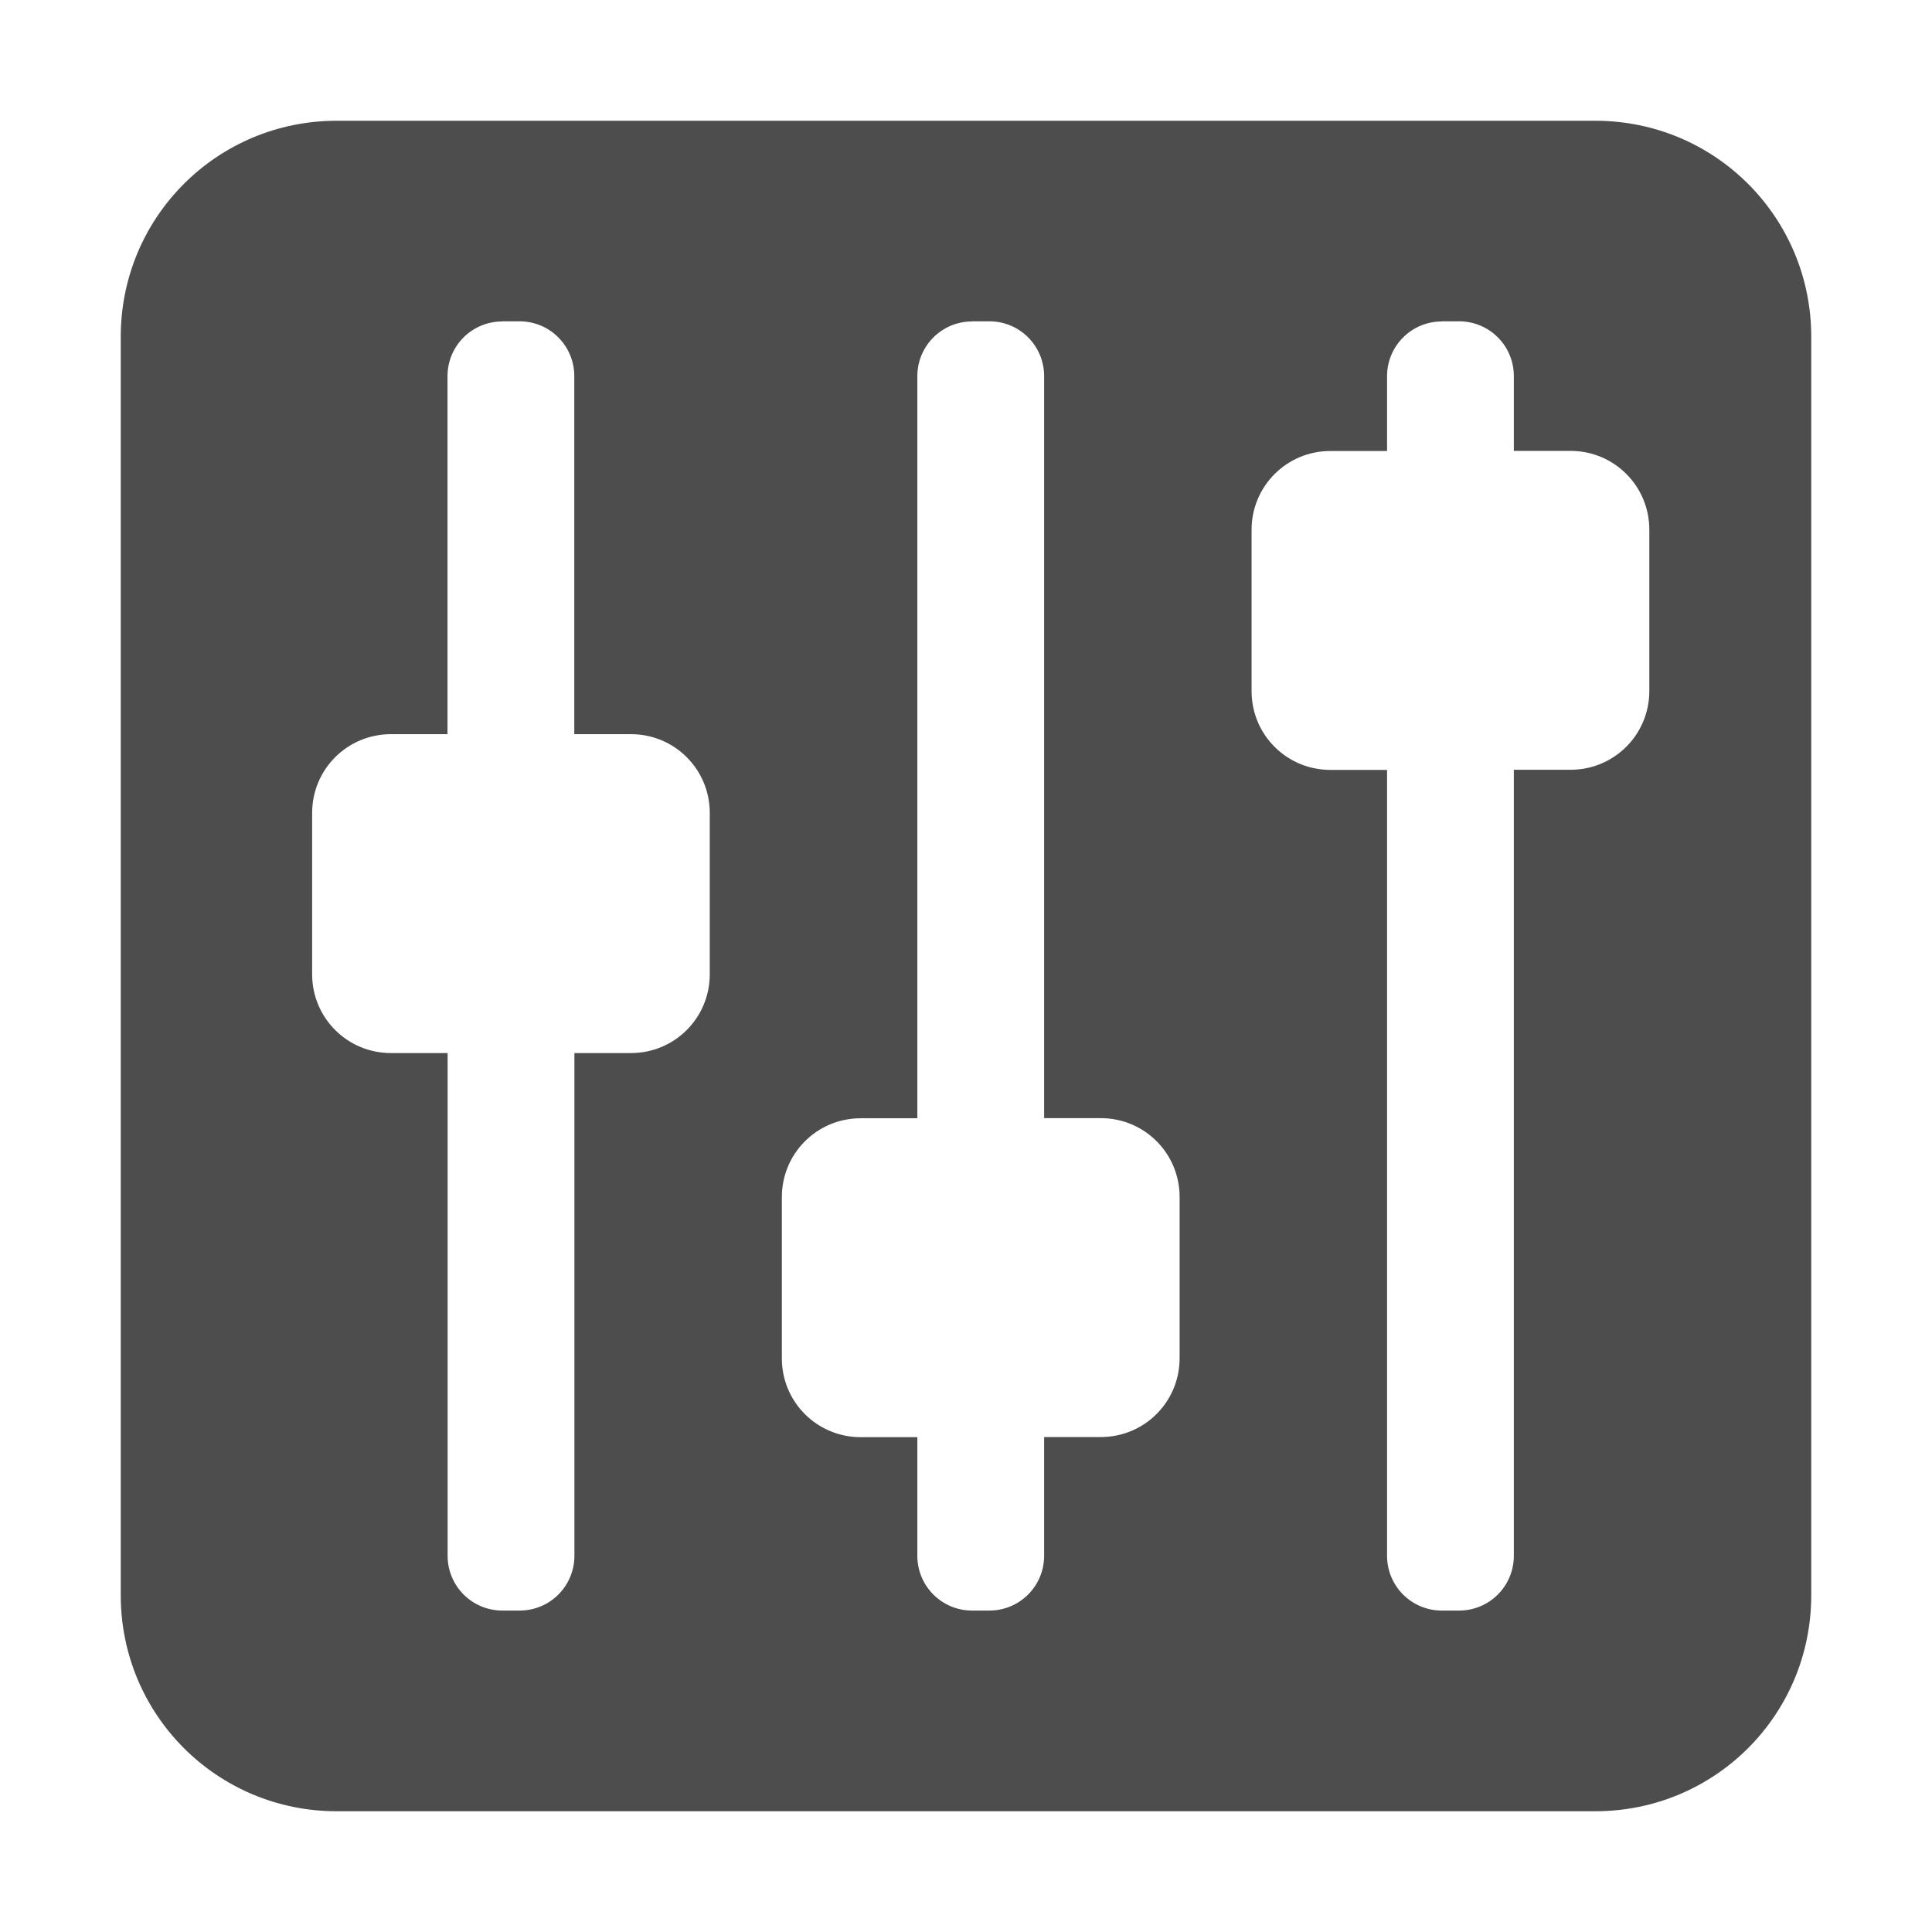
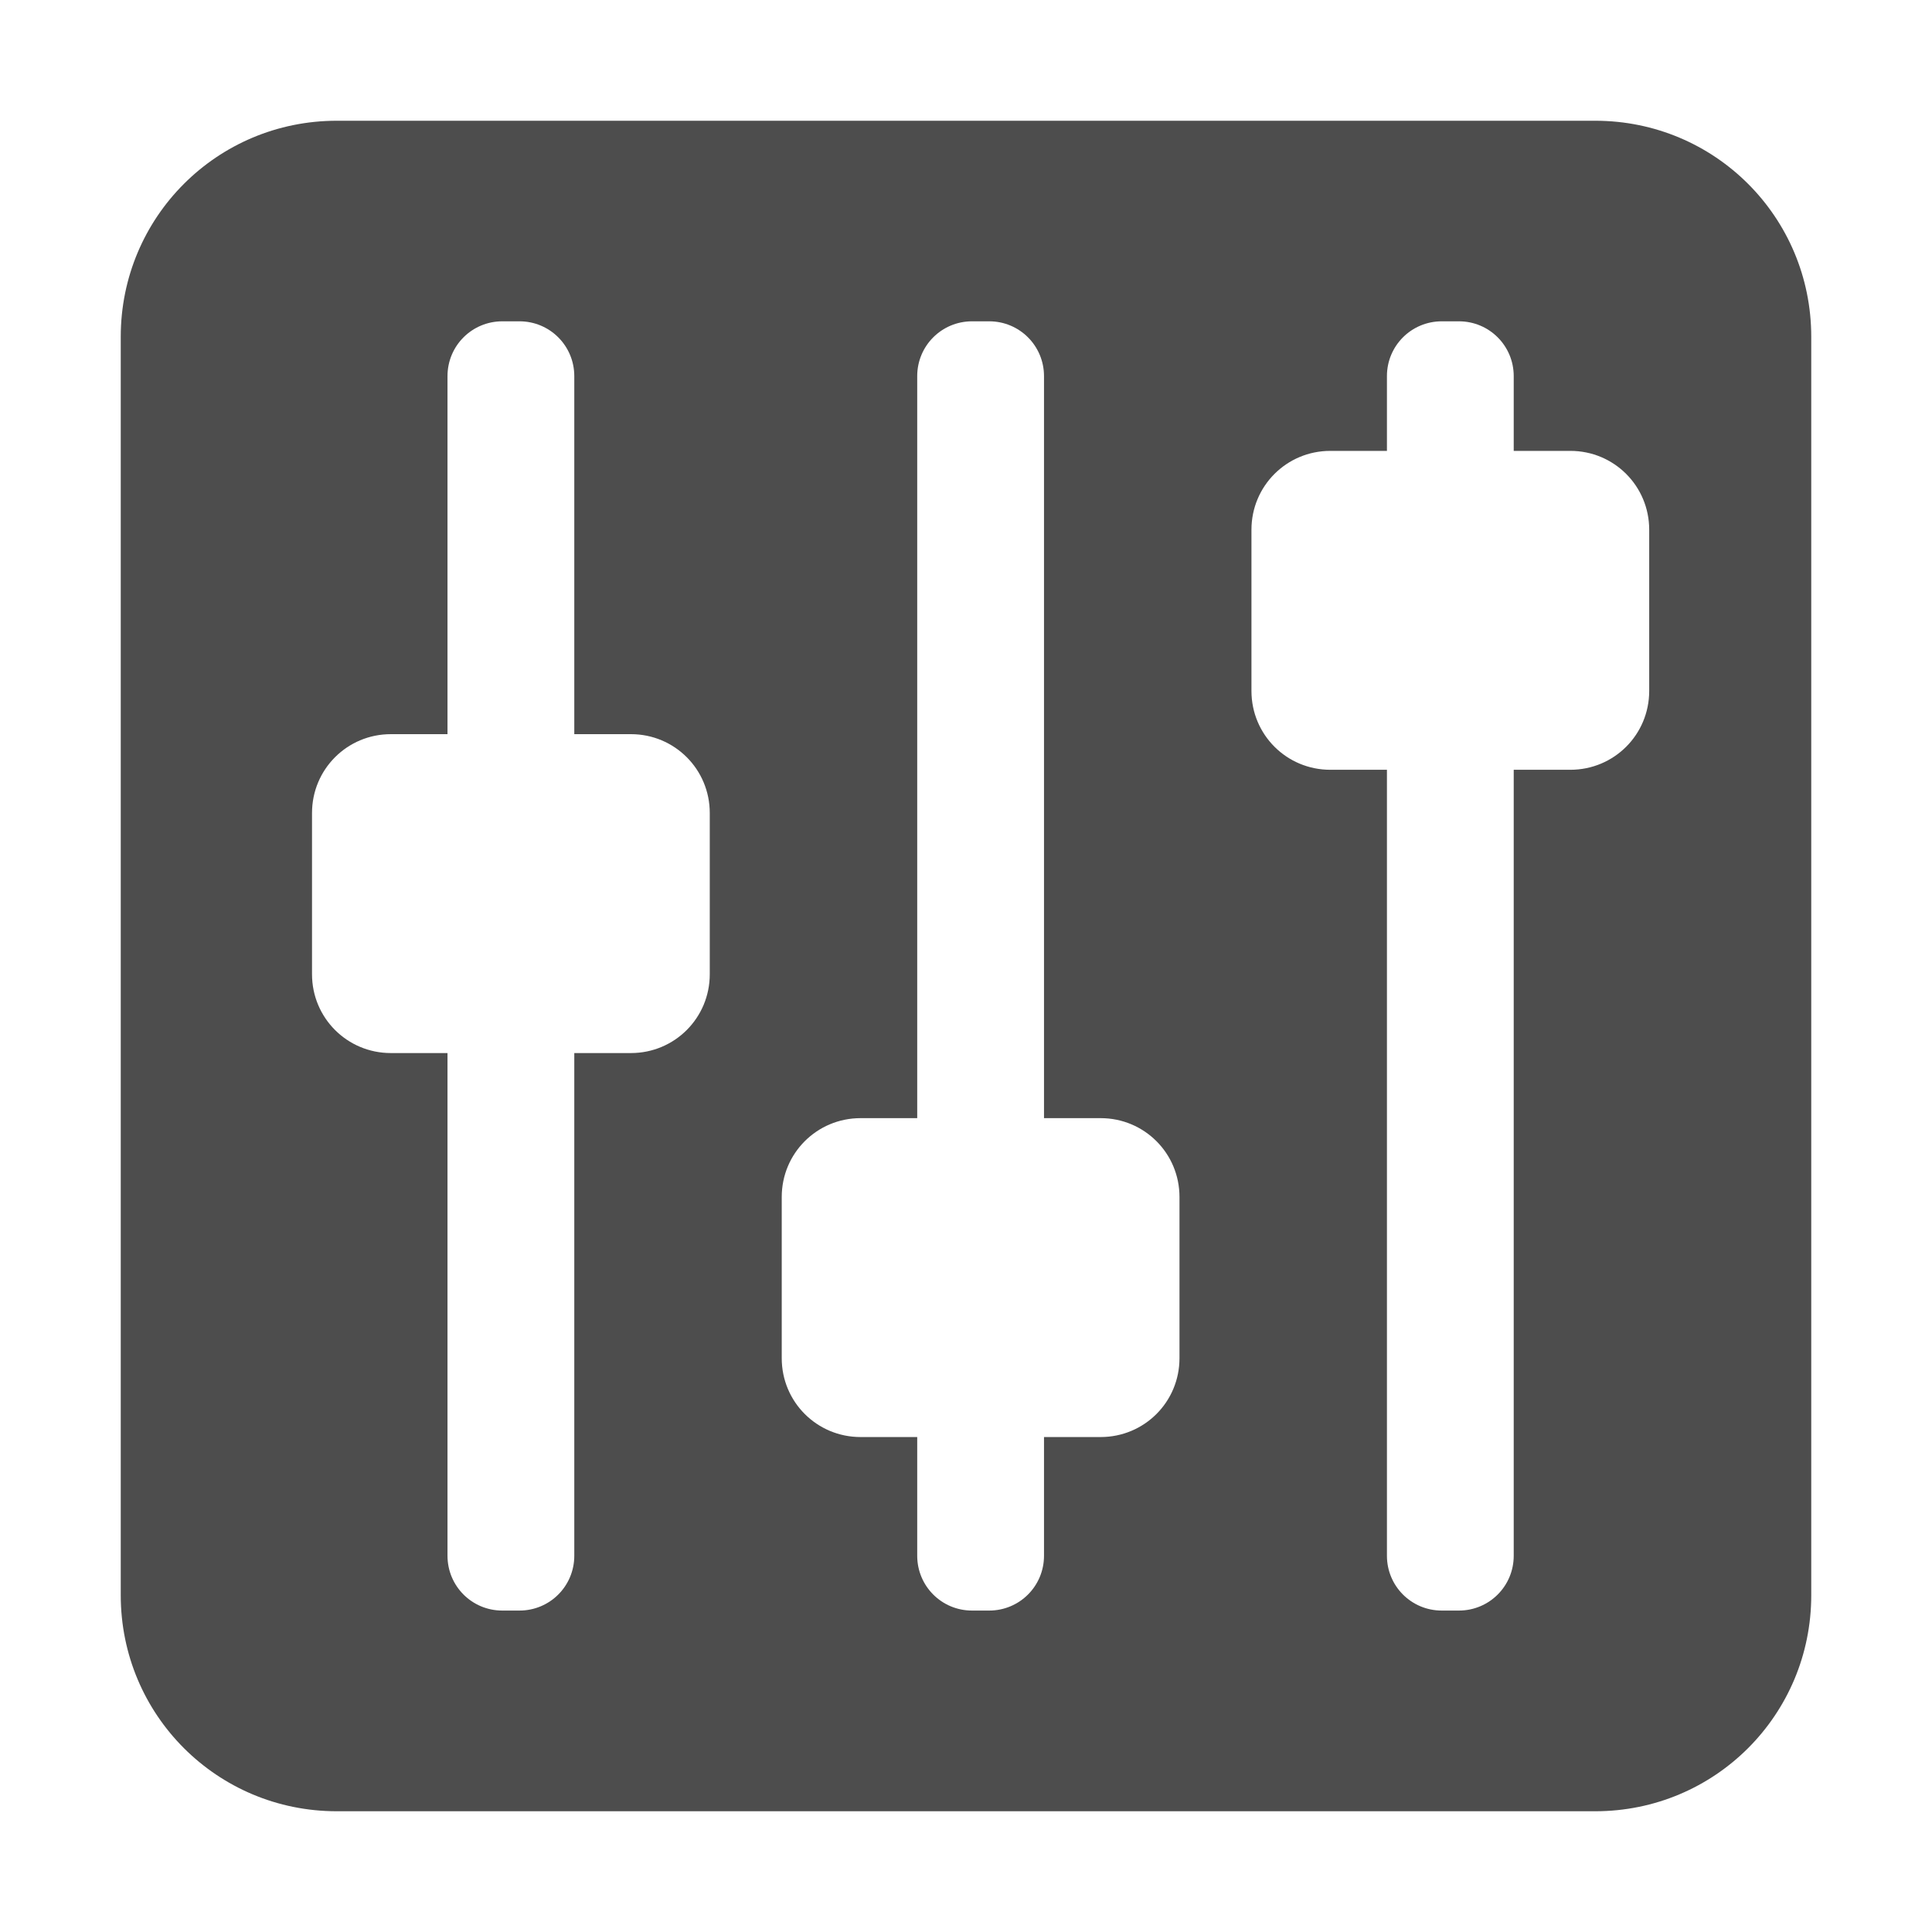
- <svg xmlns="http://www.w3.org/2000/svg" height="16" width="16" version="1.1" id="svg4">
-   <defs id="defs8" />
-   <path style="fill:#4d4d4d;stroke-width:0.02" d="m 2.789,1 c -0.991,0 -1.789,0.798 -1.789,1.789 V 13.211 C 1,14.202 1.798,15 2.789,15 H 13.211 c 0.991,0 1.789,-0.798 1.789,-1.789 V 2.789 c 0,-0.991 -0.798,-1.789 -1.789,-1.789 z M 4.161,2.661 H 4.302 c 0.252,0 0.454,0.203 0.454,0.454 v 2.965 h 0.469 c 0.362,0 0.653,0.291 0.653,0.653 v 1.335 c 0,0.362 -0.291,0.653 -0.653,0.653 H 4.757 v 4.163 c 0,0.252 -0.203,0.454 -0.454,0.454 H 4.161 c -0.252,0 -0.454,-0.203 -0.454,-0.454 V 8.721 H 3.238 c -0.362,0 -0.653,-0.291 -0.653,-0.653 V 6.733 c 0,-0.362 0.291,-0.653 0.653,-0.653 H 3.706 V 3.116 c 0,-0.252 0.203,-0.454 0.454,-0.454 z m 3.89,0 h 0.142 c 0.252,0 0.454,0.203 0.454,0.454 v 6.145 h 0.469 c 0.362,0 0.653,0.291 0.653,0.653 v 1.335 c 0,0.362 -0.291,0.653 -0.653,0.653 H 8.647 v 0.983 c 0,0.252 -0.203,0.454 -0.454,0.454 H 8.051 c -0.252,0 -0.454,-0.203 -0.454,-0.454 V 11.902 H 7.128 c -0.362,0 -0.653,-0.291 -0.653,-0.653 V 9.914 c 0,-0.362 0.291,-0.653 0.653,-0.653 H 7.597 V 3.116 c 0,-0.252 0.203,-0.454 0.454,-0.454 z m 3.89,0 h 0.142 c 0.252,0 0.454,0.203 0.454,0.454 v 0.619 h 0.469 c 0.362,0 0.653,0.291 0.653,0.653 v 1.335 c 0,0.362 -0.291,0.653 -0.653,0.653 h -0.469 v 6.509 c 0,0.252 -0.203,0.454 -0.454,0.454 h -0.142 c -0.252,0 -0.454,-0.203 -0.454,-0.454 V 6.376 h -0.469 c -0.362,0 -0.653,-0.291 -0.653,-0.653 V 4.388 c 0,-0.362 0.291,-0.653 0.653,-0.653 h 0.469 V 3.116 c 0,-0.252 0.203,-0.454 0.454,-0.454 z" id="rect678" />
+ <svg xmlns="http://www.w3.org/2000/svg" height="16" width="16">
+   <path d="m2.789 1c-.991 0-1.789.798-1.789 1.789v10.422c0 .991.798 1.789 1.789 1.789h10.422c.991 0 1.789-.798 1.789-1.789v-10.422c0-.991-.798-1.789-1.789-1.789zm1.371 1.661h.142c.252 0 .454.203.454.454v2.965h.469c.362 0 .653.291.653.653v1.335c0 .362-.291.653-.653.653h-.469v4.163c0 .252-.203.454-.454.454h-.142c-.252 0-.454-.203-.454-.454v-4.163h-.469c-.362 0-.653-.291-.653-.653v-1.335c0-.362.291-.653.653-.653h.469v-2.965c0-.252.203-.454.454-.454zm3.89 0h.142c.252 0 .454.203.454.454v6.145h.469c.362 0 .653.291.653.653v1.335c0 .362-.291.653-.653.653h-.469v.983c0 .252-.203.454-.454.454h-.142c-.252 0-.454-.203-.454-.454v-.983h-.469c-.362 0-.653-.291-.653-.653v-1.335c0-.362.291-.653.653-.653h.469v-6.145c0-.252.203-.454.454-.454zm3.89 0h.142c.252 0 .454.203.454.454v.619h.469c.362 0 .653.291.653.653v1.335c0 .362-.291.653-.653.653h-.469v6.509c0 .252-.203.454-.454.454h-.142c-.252 0-.454-.203-.454-.454v-6.509h-.469c-.362 0-.653-.291-.653-.653v-1.335c0-.362.291-.653.653-.653h.469v-.619c0-.252.203-.454.454-.454z" fill="#4d4d4d" stroke-width=".02" />
</svg>
